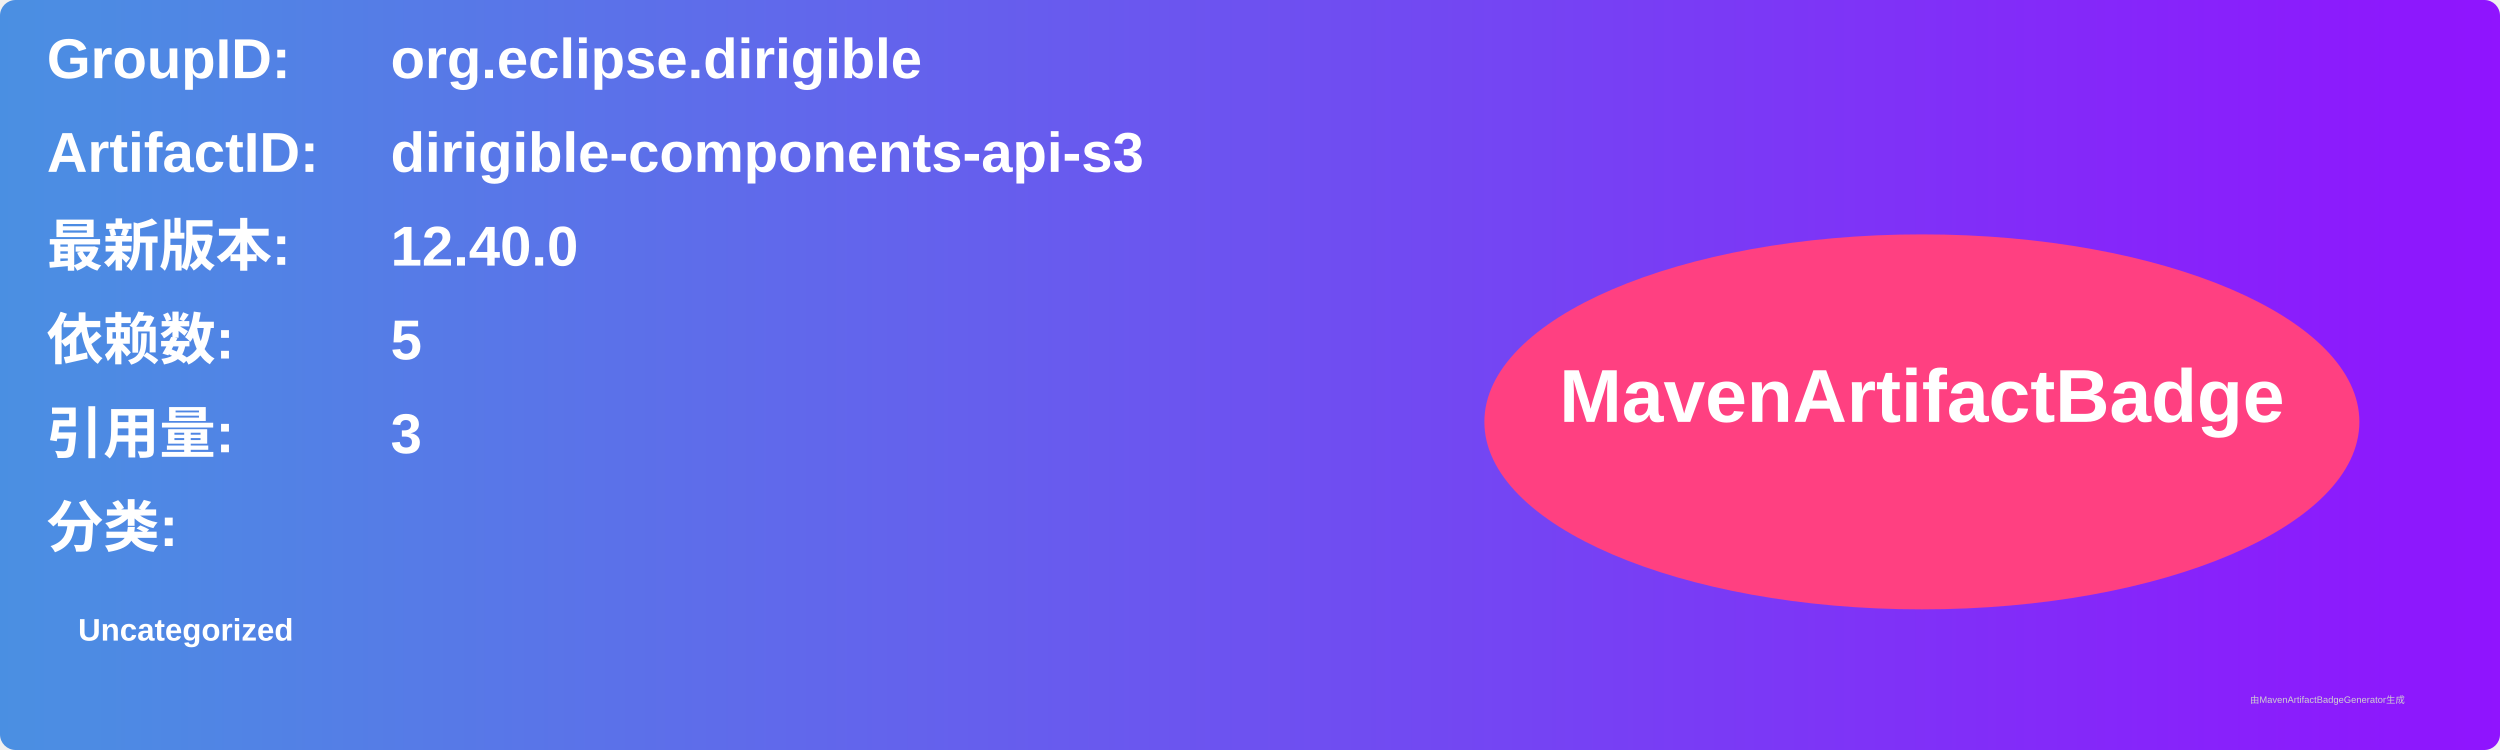
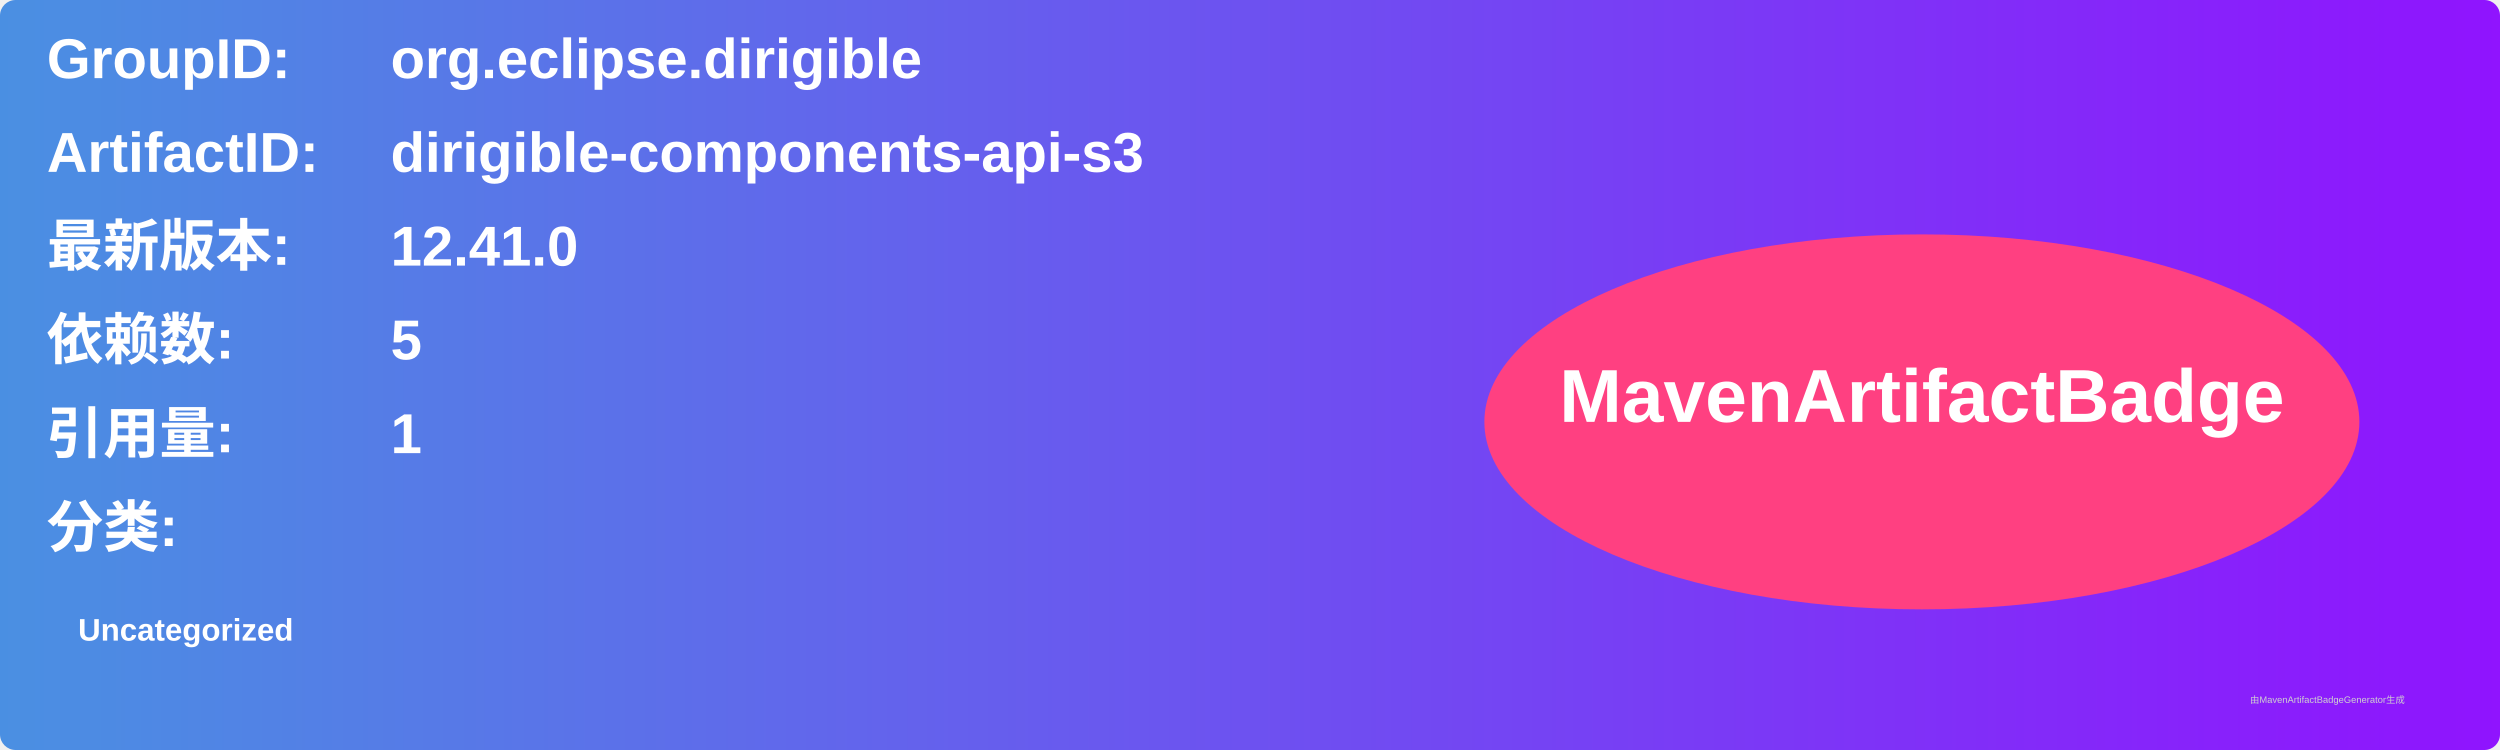
<svg xmlns="http://www.w3.org/2000/svg" width="800" height="240" viewBox="0 0 800 240">
  <linearGradient id="grad" x1="0%" y1="0%" x2="100%" y2="0%">
    <stop offset="0%" stop-color="#4a90e2" />
    <stop offset="100%" stop-color="#9013fe" />
  </linearGradient>
  <rect width="100%" height="100%" rx="5" ry="5" fill="url(#grad)" />
  <g transform="translate(15, 15)">
    <text x="0" y="10" font-family="Arial" font-size="18" fill="white" font-weight="bold" width="260">GroupID:</text>
    <text x="110" y="10" font-family="Arial" font-size="18" fill="white" font-weight="bold" width="460">org.eclipse.dirigible</text>
    <text x="0" y="40" font-family="Arial" font-size="18" fill="white" font-weight="bold" width="260">ArtifactID:</text>
    <text x="110" y="40" font-family="Arial" font-size="18" fill="white" font-weight="bold" width="460">dirigible-components-api-s3</text>
    <text x="0" y="70" font-family="Arial" font-size="18" fill="white" font-weight="bold">最新版本:</text>
    <text x="110" y="70" font-family="Arial" font-size="18" fill="white" font-weight="bold">
-       <tspan font-weight="bold">12.40.0</tspan>
+       <tspan font-weight="bold">12.41.0</tspan>
    </text>
    <text x="0" y="100" font-family="Arial" font-size="18" fill="white" font-weight="bold">依赖数: </text>
    <text x="110" y="100" font-family="Arial" font-size="18" fill="white">
      <tspan font-weight="bold">5</tspan>
    </text>
    <text x="0" y="130" font-family="Arial" font-size="18" fill="white" font-weight="bold">引用量: </text>
    <text x="110" y="130" font-family="Arial" font-size="18" fill="white">
-       <tspan font-weight="bold">3</tspan>
+       <tspan font-weight="bold">1</tspan>
    </text>
    <text x="0" y="160" font-family="Arial" font-size="18" fill="white" font-weight="bold">分类:</text>
    <text x="10" y="190" font-family="Arial" font-size="10" fill="white">
      <tspan font-weight="bold">Uncategorized</tspan>
    </text>
    <ellipse cx="600" cy="120" rx="140" ry="60" fill="#ff4081" />
    <text x="600" y="120" text-anchor="middle" font-family="Arial" font-size="24" fill="white" font-weight="bold">MavenArtifactBadge</text>
  </g>
  <text x="720" y="225" font-family="Arial" font-size="3" fill="#d0d0d0">由MavenArtifactBadgeGenerator生成</text>
</svg>
